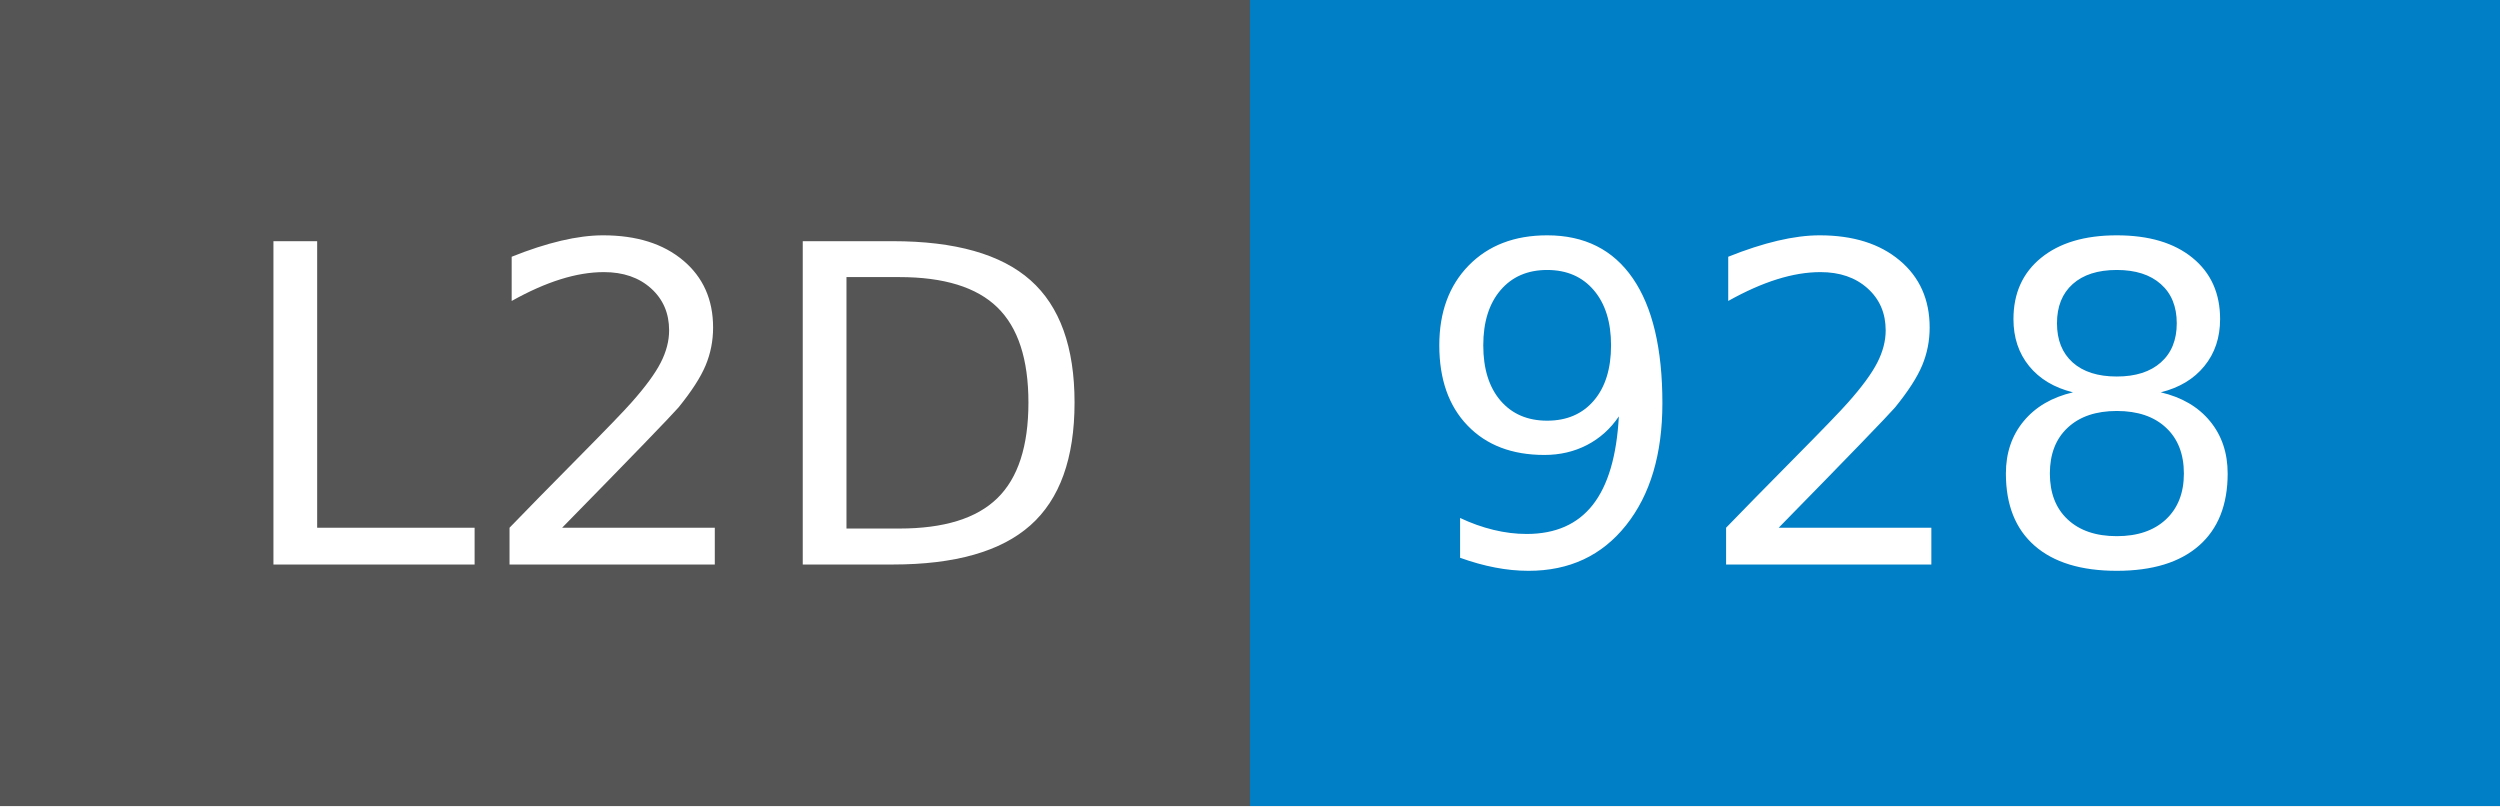
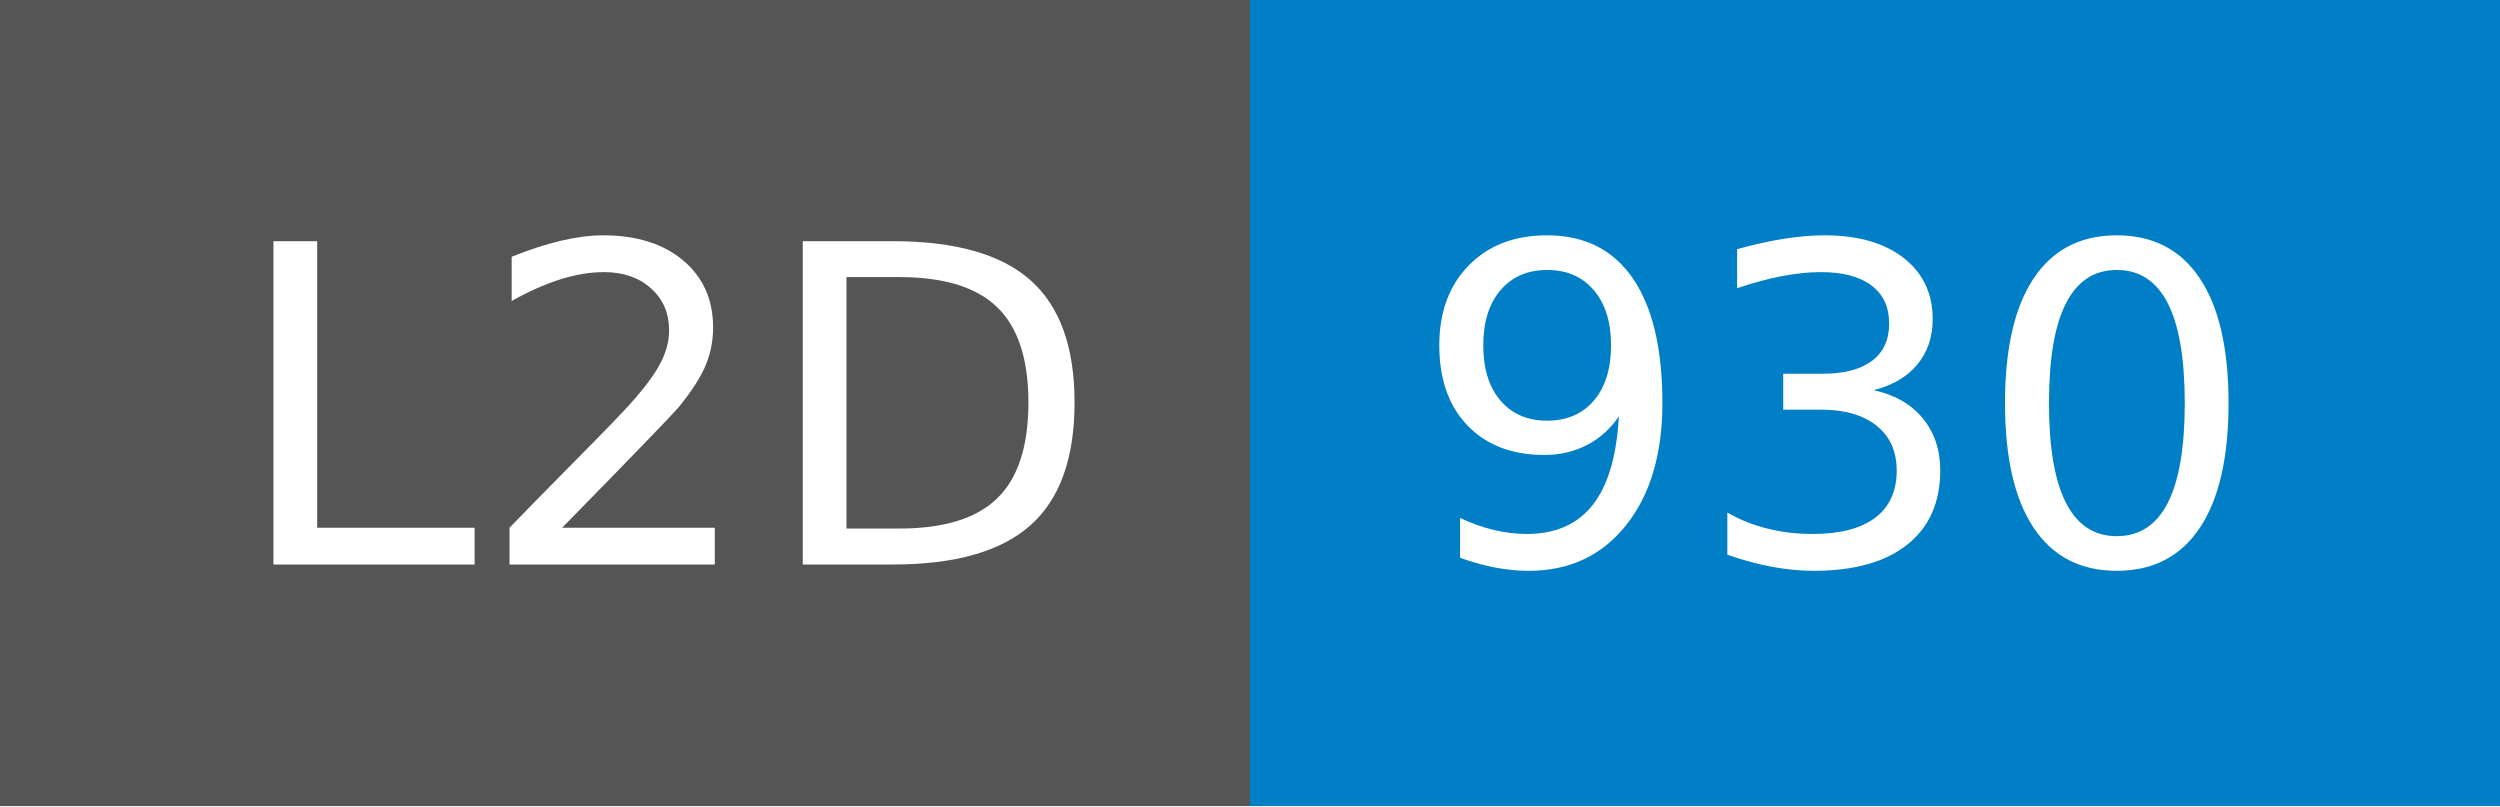
- <svg xmlns="http://www.w3.org/2000/svg" width="62" height="20" role="img" aria-label="L2D: 928">
+ <svg xmlns="http://www.w3.org/2000/svg" width="62" height="20" role="img" aria-label="L2D: 930">
  <g shape-rendering="crispEdges">
    <rect width="31" height="20" fill="#555" />
    <rect x="31" width="31" height="20" fill="#007ec6" />
  </g>
  <g fill="#fff" text-anchor="middle" font-family="Verdana,Geneva,DejaVu Sans,sans-serif" text-rendering="geometricPrecision" font-size="110">
    <text x="165" y="140" textLength="210" transform="scale(.1)">L2D</text>
-     <text x="455" y="140" textLength="210" transform="scale(.1)">928</text>
+     <text x="455" y="140" textLength="210" transform="scale(.1)">930</text>
  </g>
</svg>
